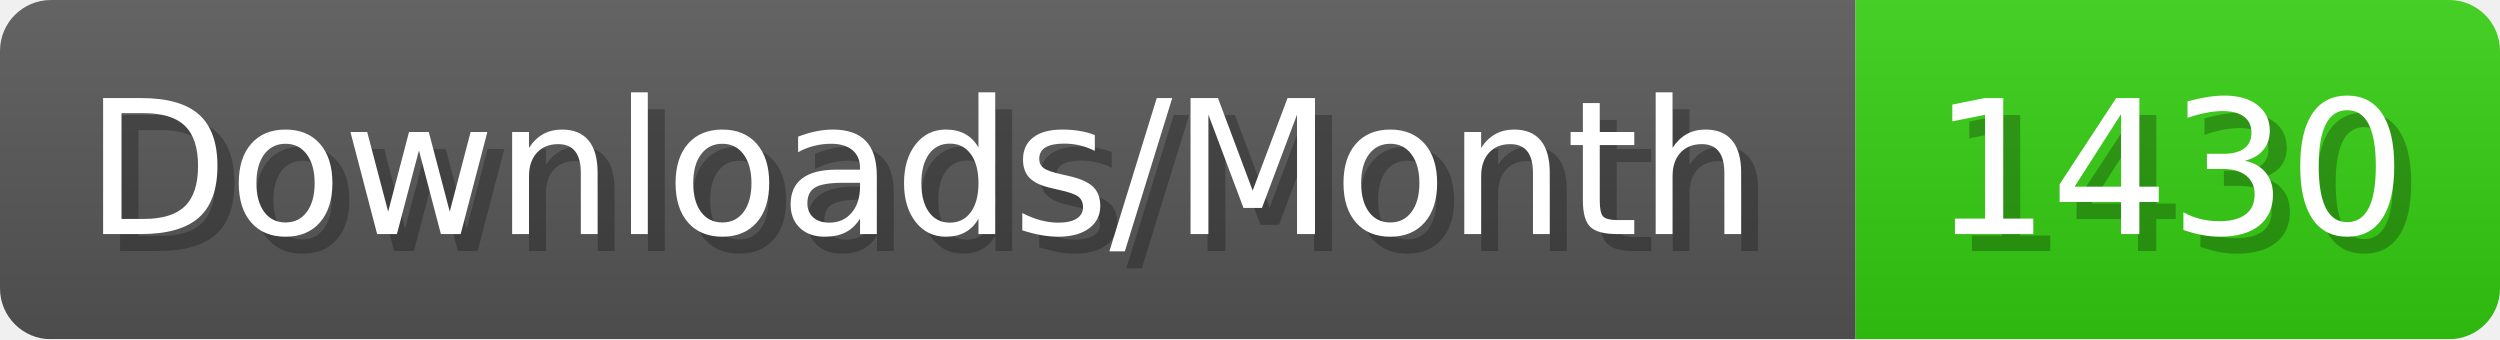
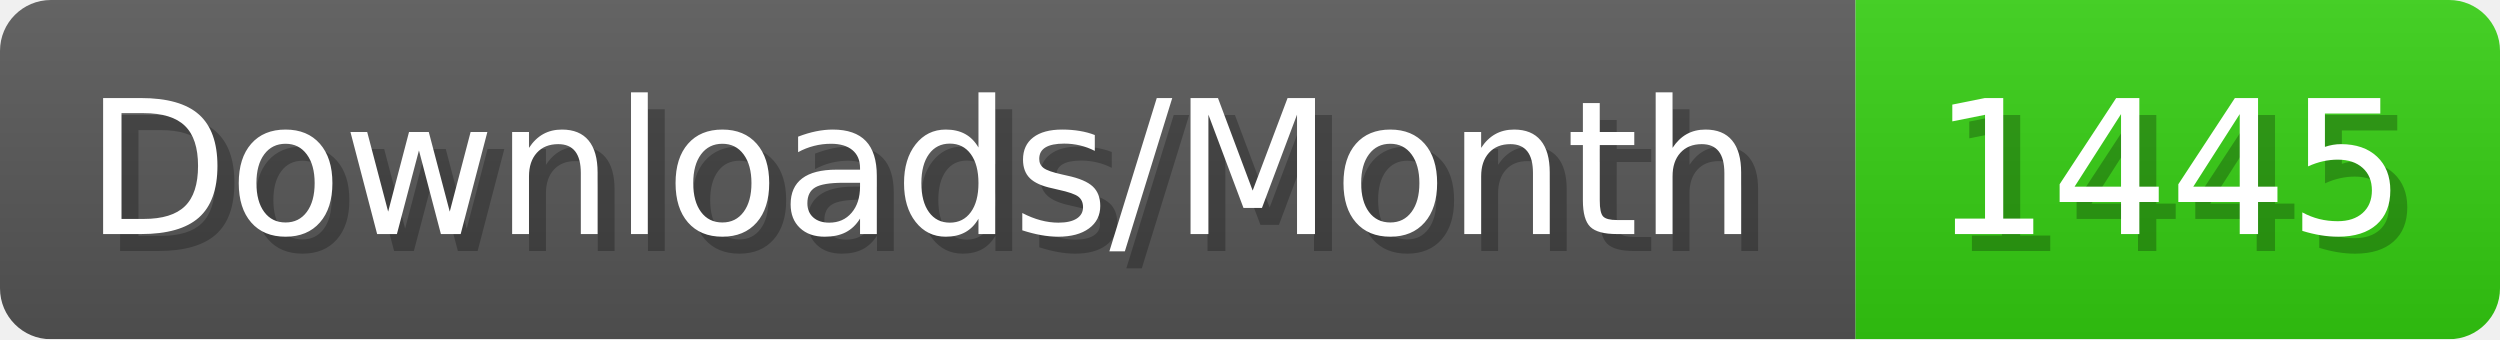
- <svg xmlns="http://www.w3.org/2000/svg" width="147.4" height="20" viewBox="0 0 1474 200" role="img" aria-label="Downloads/Month: 1430">
+ <svg xmlns="http://www.w3.org/2000/svg" width="147.4" height="20" viewBox="0 0 1474 200" role="img" aria-label="Downloads/Month: 1445">
  <linearGradient id="YlXUI" x2="0" y2="100%">
    <stop offset="0" stop-opacity=".1" stop-color="#EEE" />
    <stop offset="1" stop-opacity=".1" />
  </linearGradient>
  <mask id="JHhop">
    <rect width="1474" height="200" rx="30" fill="#FFF" />
  </mask>
  <g mask="url(#JHhop)">
    <rect width="1094" height="200" fill="#555" />
    <rect width="380" height="200" fill="#3C1" x="1094" />
    <rect width="1474" height="200" fill="url(#YlXUI)" />
  </g>
  <g aria-hidden="true" fill="#fff" text-anchor="start" font-family="Verdana,DejaVu Sans,sans-serif" font-size="110">
    <text x="60" y="148" textLength="994" fill="#000" opacity="0.25">Downloads/Month</text>
    <text x="50" y="138" textLength="994">Downloads/Month</text>
-     <text x="1149" y="148" textLength="280" fill="#000" opacity="0.25">1430</text>
-     <text x="1139" y="138" textLength="280">1430</text>
+     <text x="1149" y="148" textLength="280" fill="#000" opacity="0.25">1445</text>
+     <text x="1139" y="138" textLength="280">1445</text>
  </g>
</svg>
